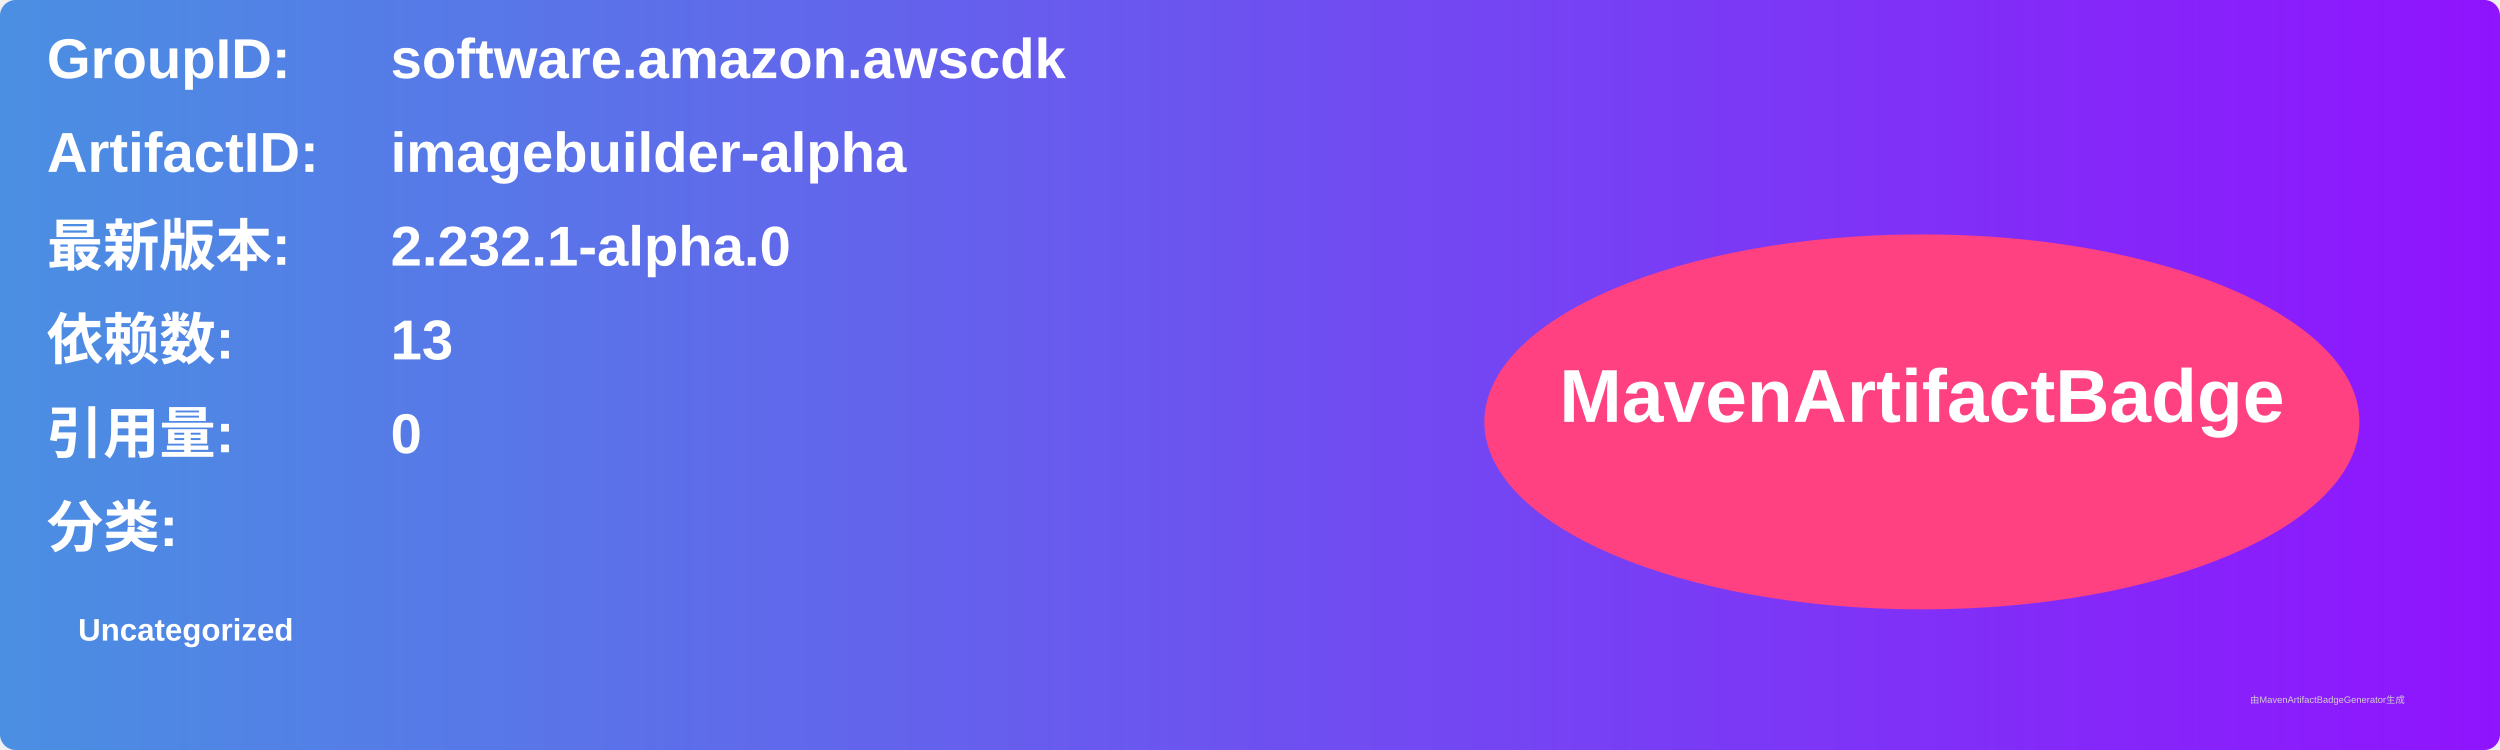
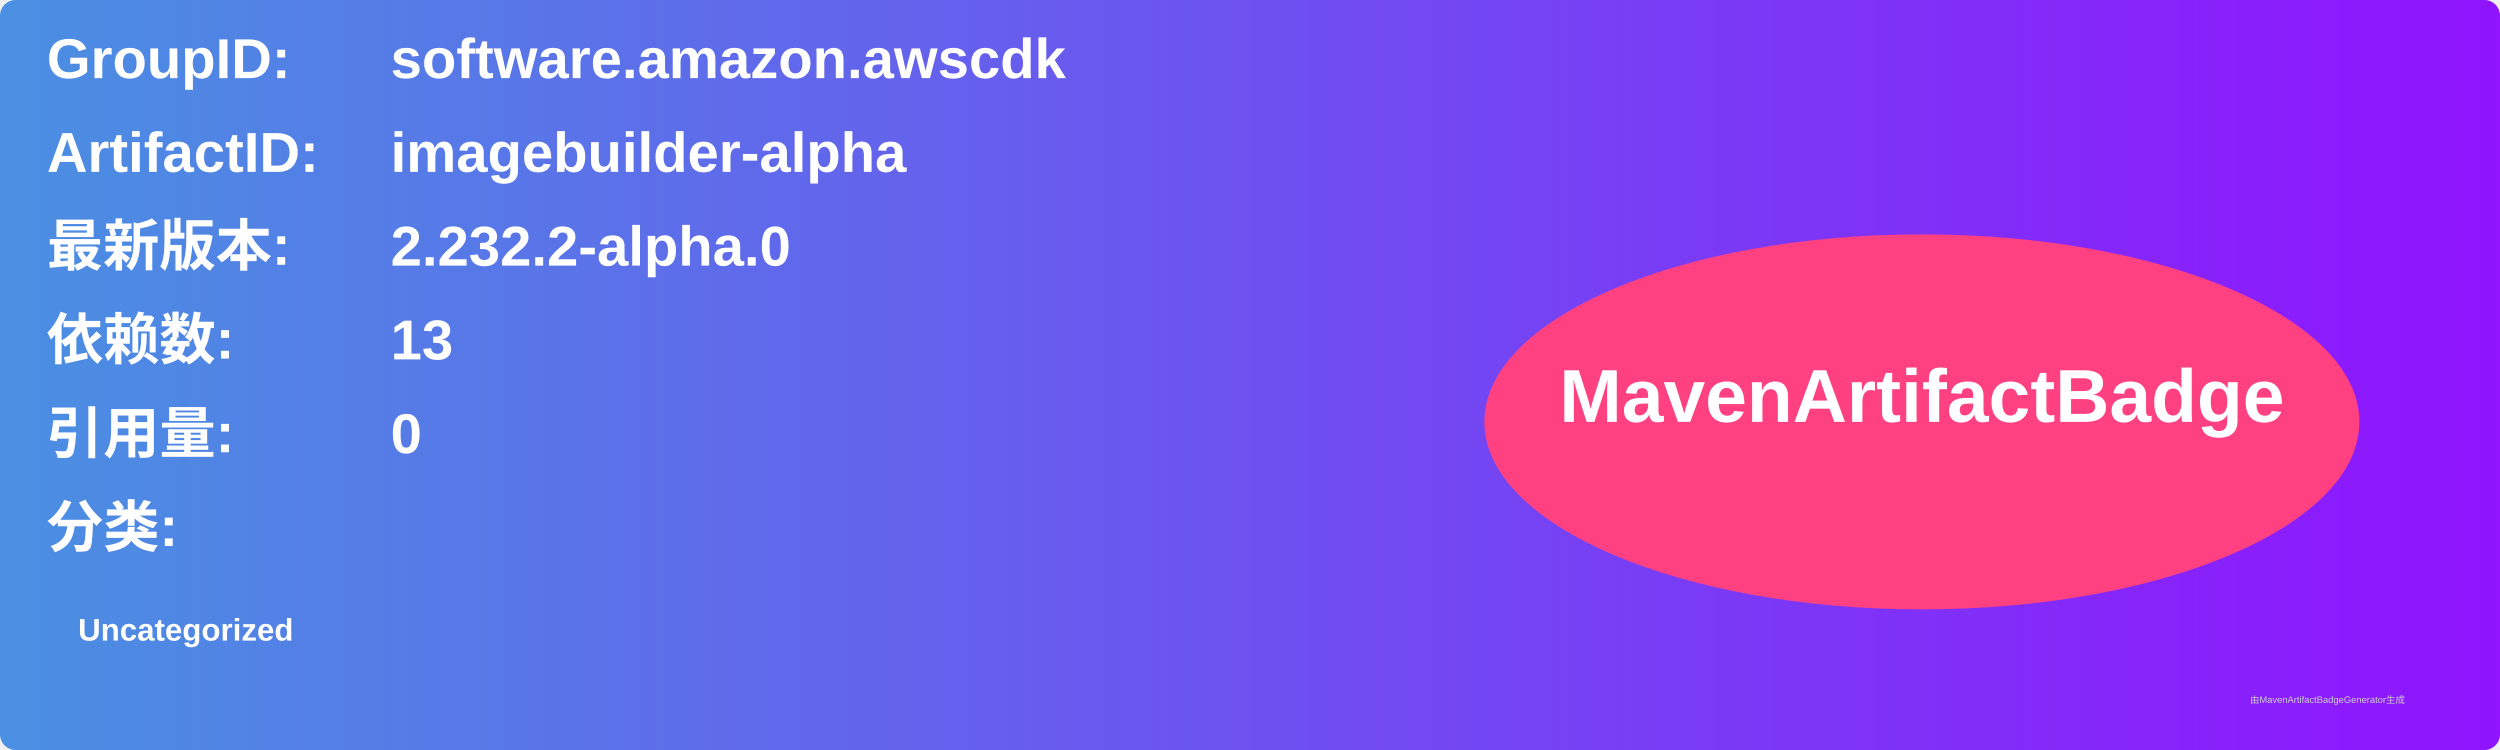
<svg xmlns="http://www.w3.org/2000/svg" width="800" height="240" viewBox="0 0 800 240">
  <linearGradient id="grad" x1="0%" y1="0%" x2="100%" y2="0%">
    <stop offset="0%" stop-color="#4a90e2" />
    <stop offset="100%" stop-color="#9013fe" />
  </linearGradient>
  <rect width="100%" height="100%" rx="5" ry="5" fill="url(#grad)" />
  <g transform="translate(15, 15)">
    <text x="0" y="10" font-family="Arial" font-size="18" fill="white" font-weight="bold" width="260">GroupID:</text>
    <text x="110" y="10" font-family="Arial" font-size="18" fill="white" font-weight="bold" width="460">software.amazon.awscdk</text>
    <text x="0" y="40" font-family="Arial" font-size="18" fill="white" font-weight="bold" width="260">ArtifactID:</text>
    <text x="110" y="40" font-family="Arial" font-size="18" fill="white" font-weight="bold" width="460">imagebuilder-alpha</text>
    <text x="0" y="70" font-family="Arial" font-size="18" fill="white" font-weight="bold">最新版本:</text>
    <text x="110" y="70" font-family="Arial" font-size="18" fill="white" font-weight="bold">
-       <tspan font-weight="bold">2.232.1-alpha.0</tspan>
+       <tspan font-weight="bold">2.232.2-alpha.0</tspan>
    </text>
    <text x="0" y="100" font-family="Arial" font-size="18" fill="white" font-weight="bold">依赖数: </text>
    <text x="110" y="100" font-family="Arial" font-size="18" fill="white">
      <tspan font-weight="bold">13</tspan>
    </text>
    <text x="0" y="130" font-family="Arial" font-size="18" fill="white" font-weight="bold">引用量: </text>
    <text x="110" y="130" font-family="Arial" font-size="18" fill="white">
      <tspan font-weight="bold">0</tspan>
    </text>
    <text x="0" y="160" font-family="Arial" font-size="18" fill="white" font-weight="bold">分类:</text>
    <text x="10" y="190" font-family="Arial" font-size="10" fill="white">
      <tspan font-weight="bold">Uncategorized</tspan>
    </text>
    <ellipse cx="600" cy="120" rx="140" ry="60" fill="#ff4081" />
    <text x="600" y="120" text-anchor="middle" font-family="Arial" font-size="24" fill="white" font-weight="bold">MavenArtifactBadge</text>
  </g>
  <text x="720" y="225" font-family="Arial" font-size="3" fill="#d0d0d0">由MavenArtifactBadgeGenerator生成</text>
</svg>
